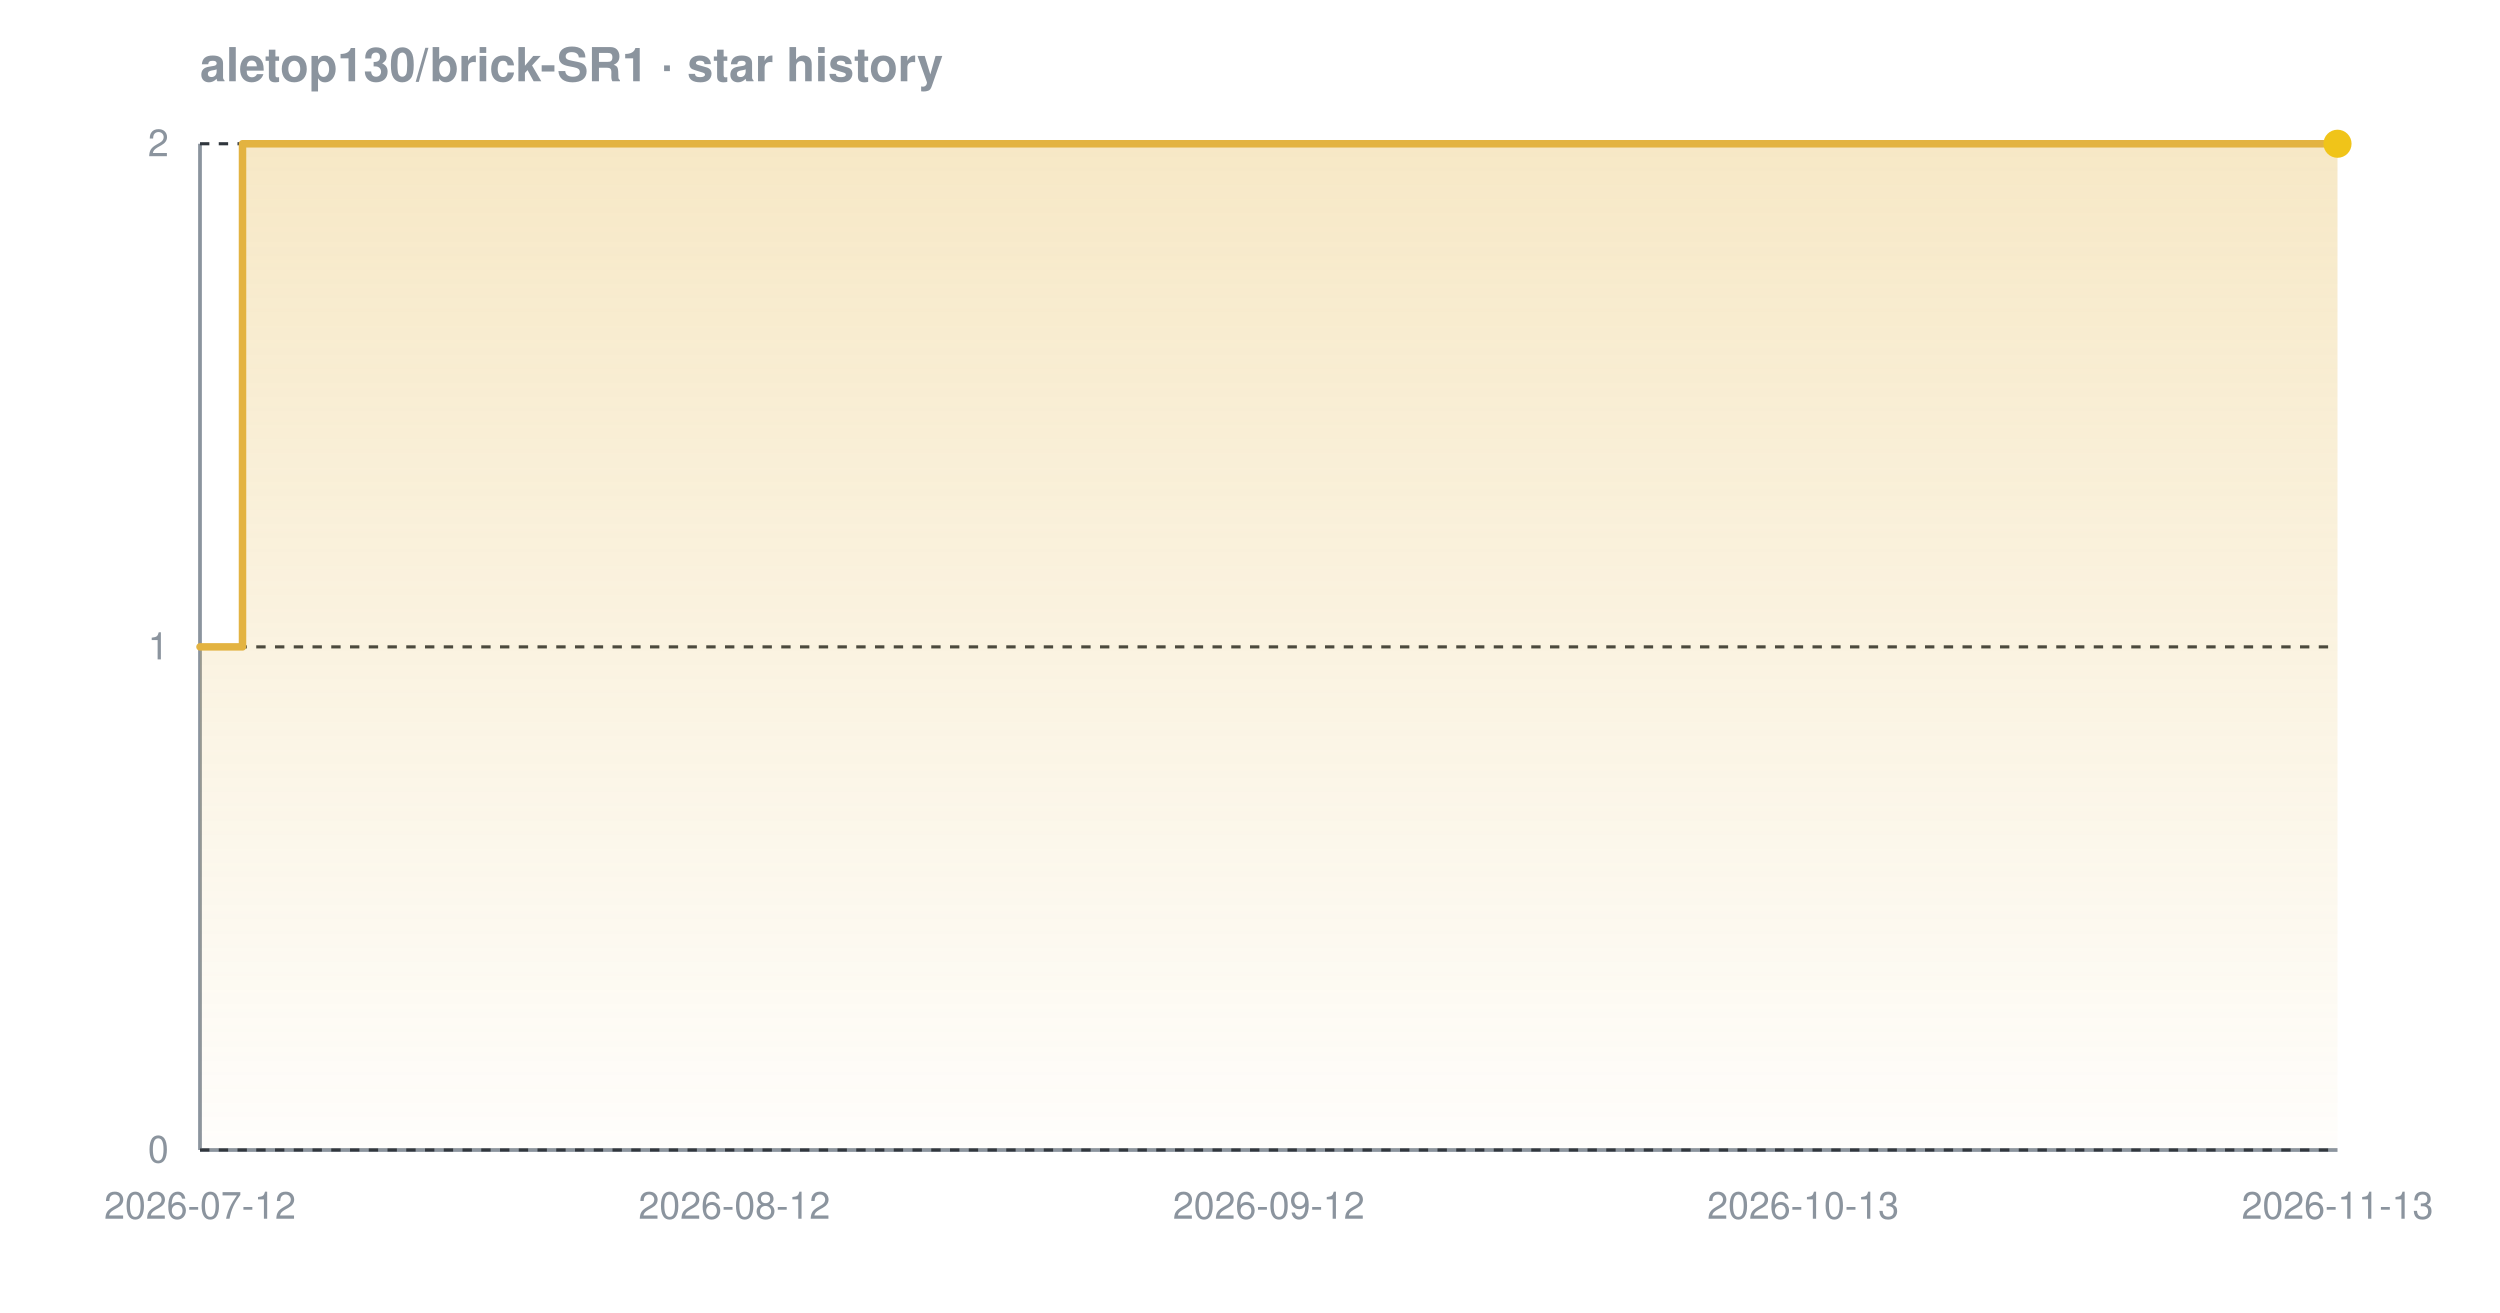
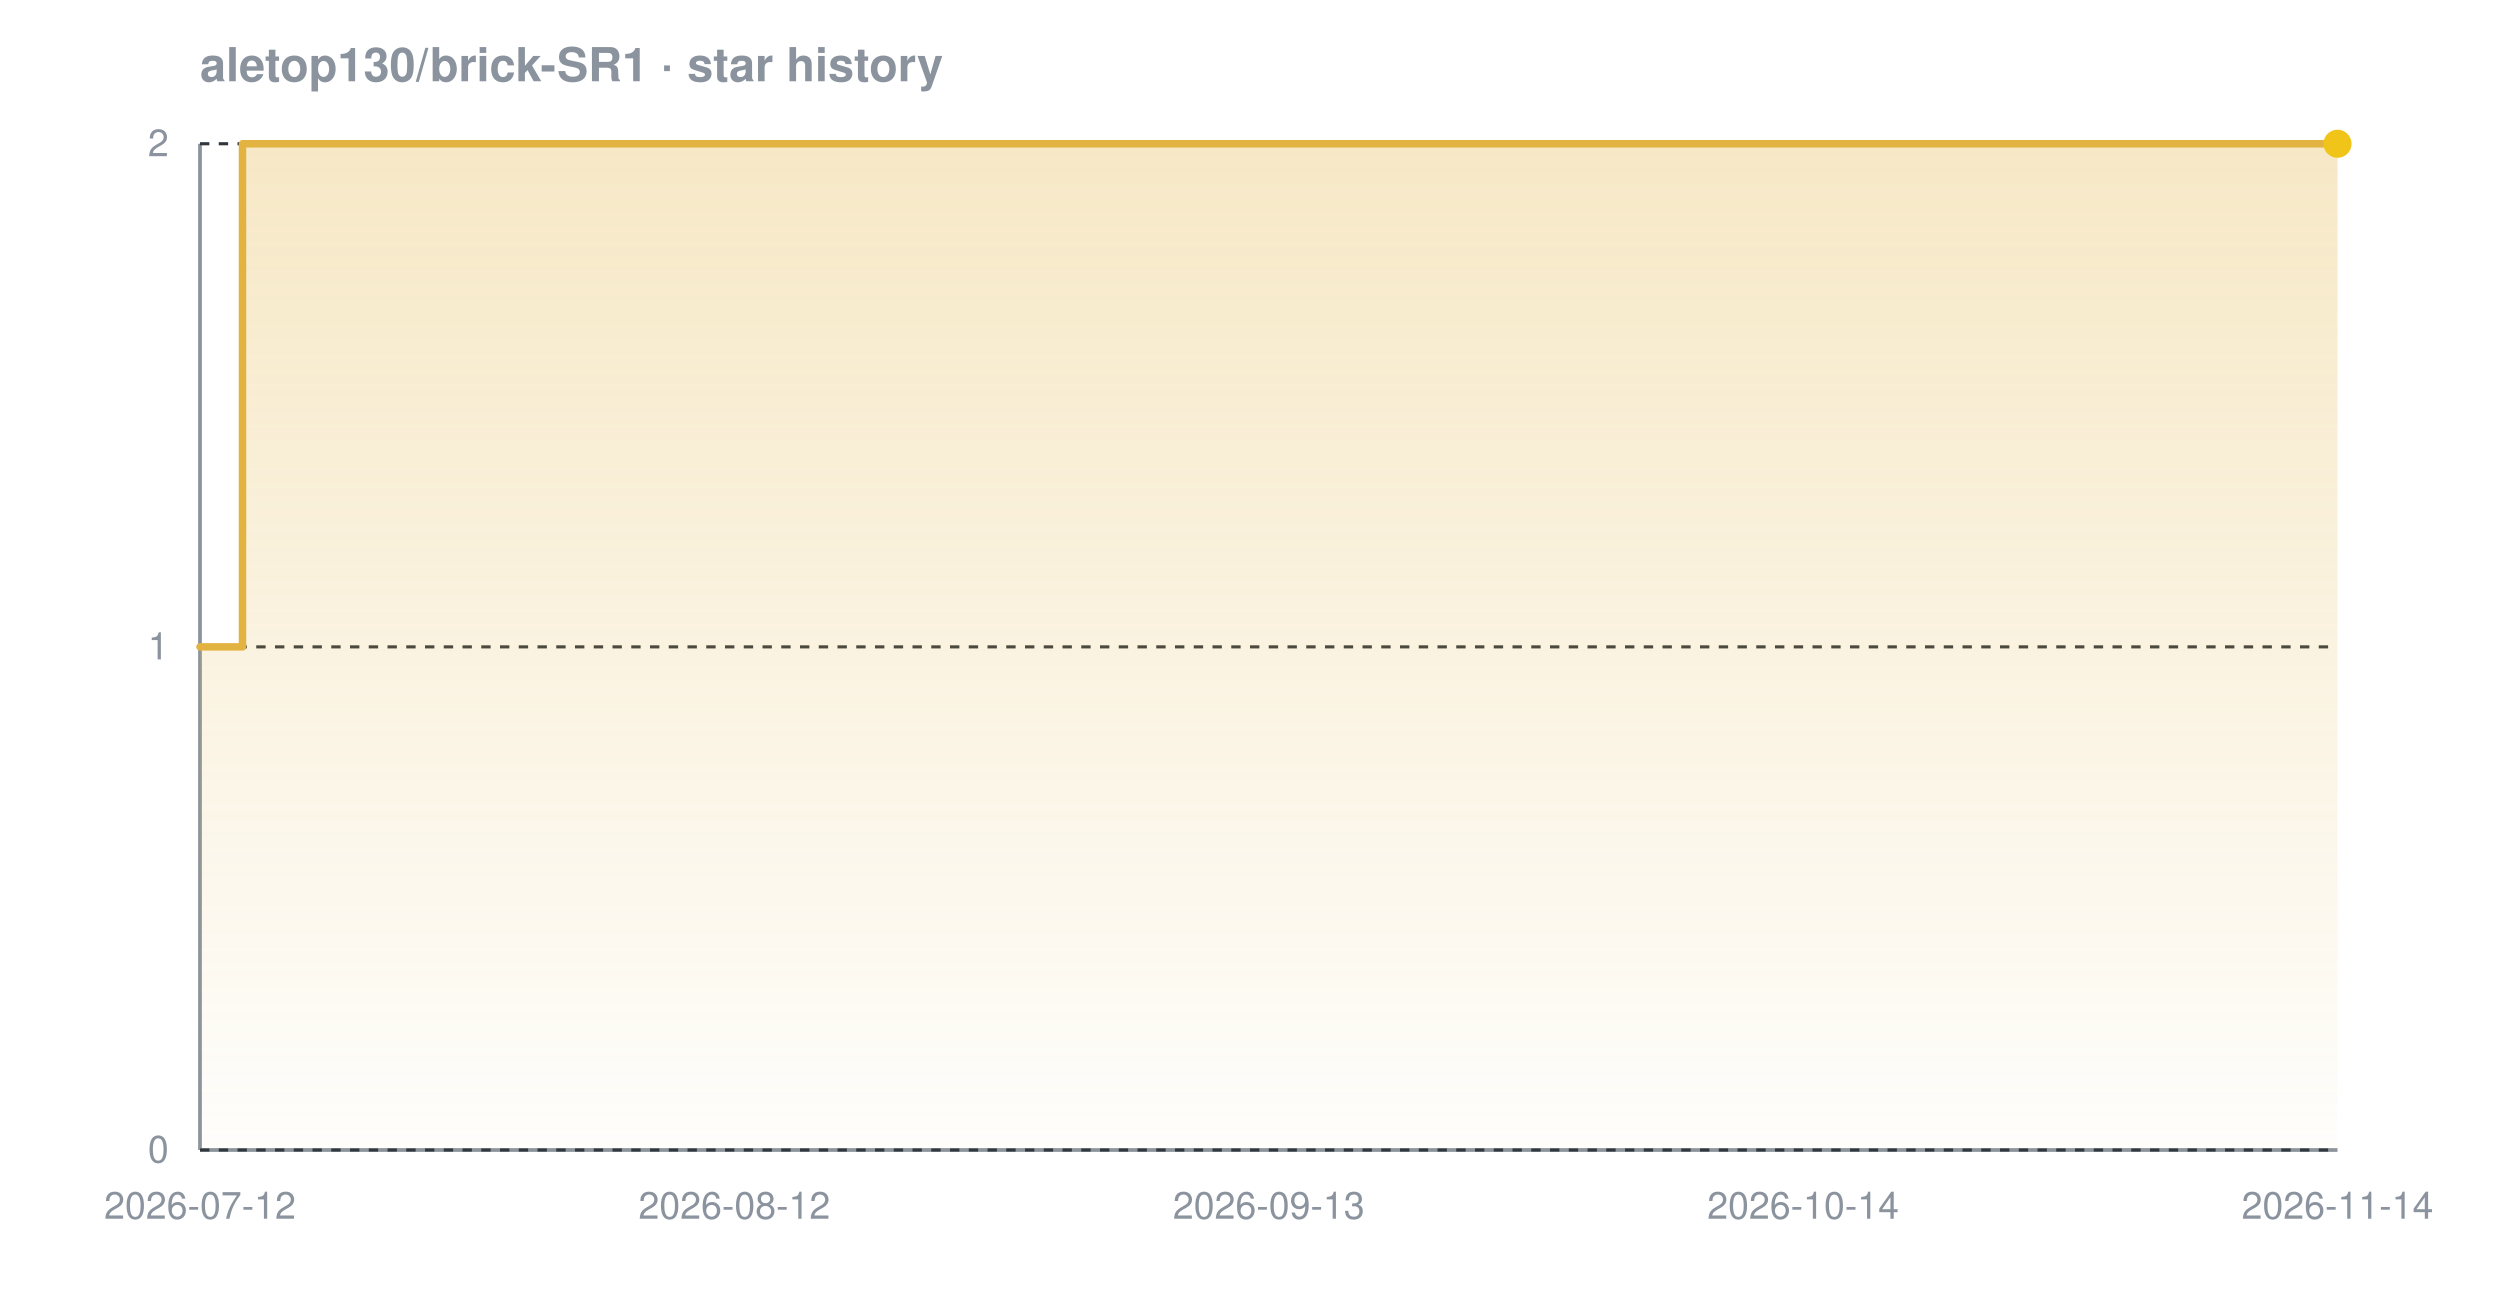
<svg xmlns="http://www.w3.org/2000/svg" width="800" height="420" viewBox="0 0 800 420" font-family="-apple-system,BlinkMacSystemFont,'Segoe UI',Helvetica,Arial,sans-serif" role="img" aria-label="Star history chart for aletop130/brick-SR1">
  <defs>
    <linearGradient id="grad-dark" x1="0" y1="0" x2="0" y2="1">
      <stop offset="0%" stop-color="#e3b341" stop-opacity="0.30" />
      <stop offset="100%" stop-color="#e3b341" stop-opacity="0.02" />
    </linearGradient>
  </defs>
  <text x="64" y="26" font-size="15" font-weight="600" fill="#8b949e">aletop130/brick-SR1 · star history</text>
  <line x1="64" y1="368" x2="748" y2="368" stroke="#8b949e" stroke-width="1.2" />
  <line x1="64" y1="46" x2="64" y2="368" stroke="#8b949e" stroke-width="1.2" />
  <line x1="64" y1="368.0" x2="748" y2="368.0" stroke="#30363d" stroke-width="1" stroke-dasharray="3 3" />
  <line x1="64" y1="207.0" x2="748" y2="207.0" stroke="#30363d" stroke-width="1" stroke-dasharray="3 3" />
  <line x1="64" y1="46.0" x2="748" y2="46.0" stroke="#30363d" stroke-width="1" stroke-dasharray="3 3" />
  <path d="M 64.0 207.0 L 77.6 207.0 L 77.6 46.0 L 748.0 46.0 L 748.0 46.0 L 748.0 368.0 L 64.0 368.0 Z" fill="url(#grad-dark)" />
  <path d="M 64.0 207.0 L 77.6 207.0 L 77.6 46.0 L 748.0 46.0 L 748.0 46.0" fill="none" stroke="#e3b341" stroke-width="2.4" stroke-linejoin="round" stroke-linecap="round" />
  <circle cx="748.0" cy="46.0" r="4.5" fill="#f0c419" />
  <text x="54" y="372.0" text-anchor="end" font-size="12" fill="#8b949e">0</text>
  <text x="54" y="211.0" text-anchor="end" font-size="12" fill="#8b949e">1</text>
  <text x="54" y="50.0" text-anchor="end" font-size="12" fill="#8b949e">2</text>
  <text x="64.0" y="390" text-anchor="middle" font-size="12" fill="#8b949e">2026-07-12</text>
  <text x="235.0" y="390" text-anchor="middle" font-size="12" fill="#8b949e">2026-08-12</text>
-   <text x="406.0" y="390" text-anchor="middle" font-size="12" fill="#8b949e">2026-09-12</text>
-   <text x="577.0" y="390" text-anchor="middle" font-size="12" fill="#8b949e">2026-10-13</text>
-   <text x="748.0" y="390" text-anchor="middle" font-size="12" fill="#8b949e">2026-11-13</text>
+   <text x="406.0" y="390" text-anchor="middle" font-size="12" fill="#8b949e">2026-09-13</text>
+   <text x="577.0" y="390" text-anchor="middle" font-size="12" fill="#8b949e">2026-10-14</text>
+   <text x="748.0" y="390" text-anchor="middle" font-size="12" fill="#8b949e">2026-11-14</text>
</svg>
